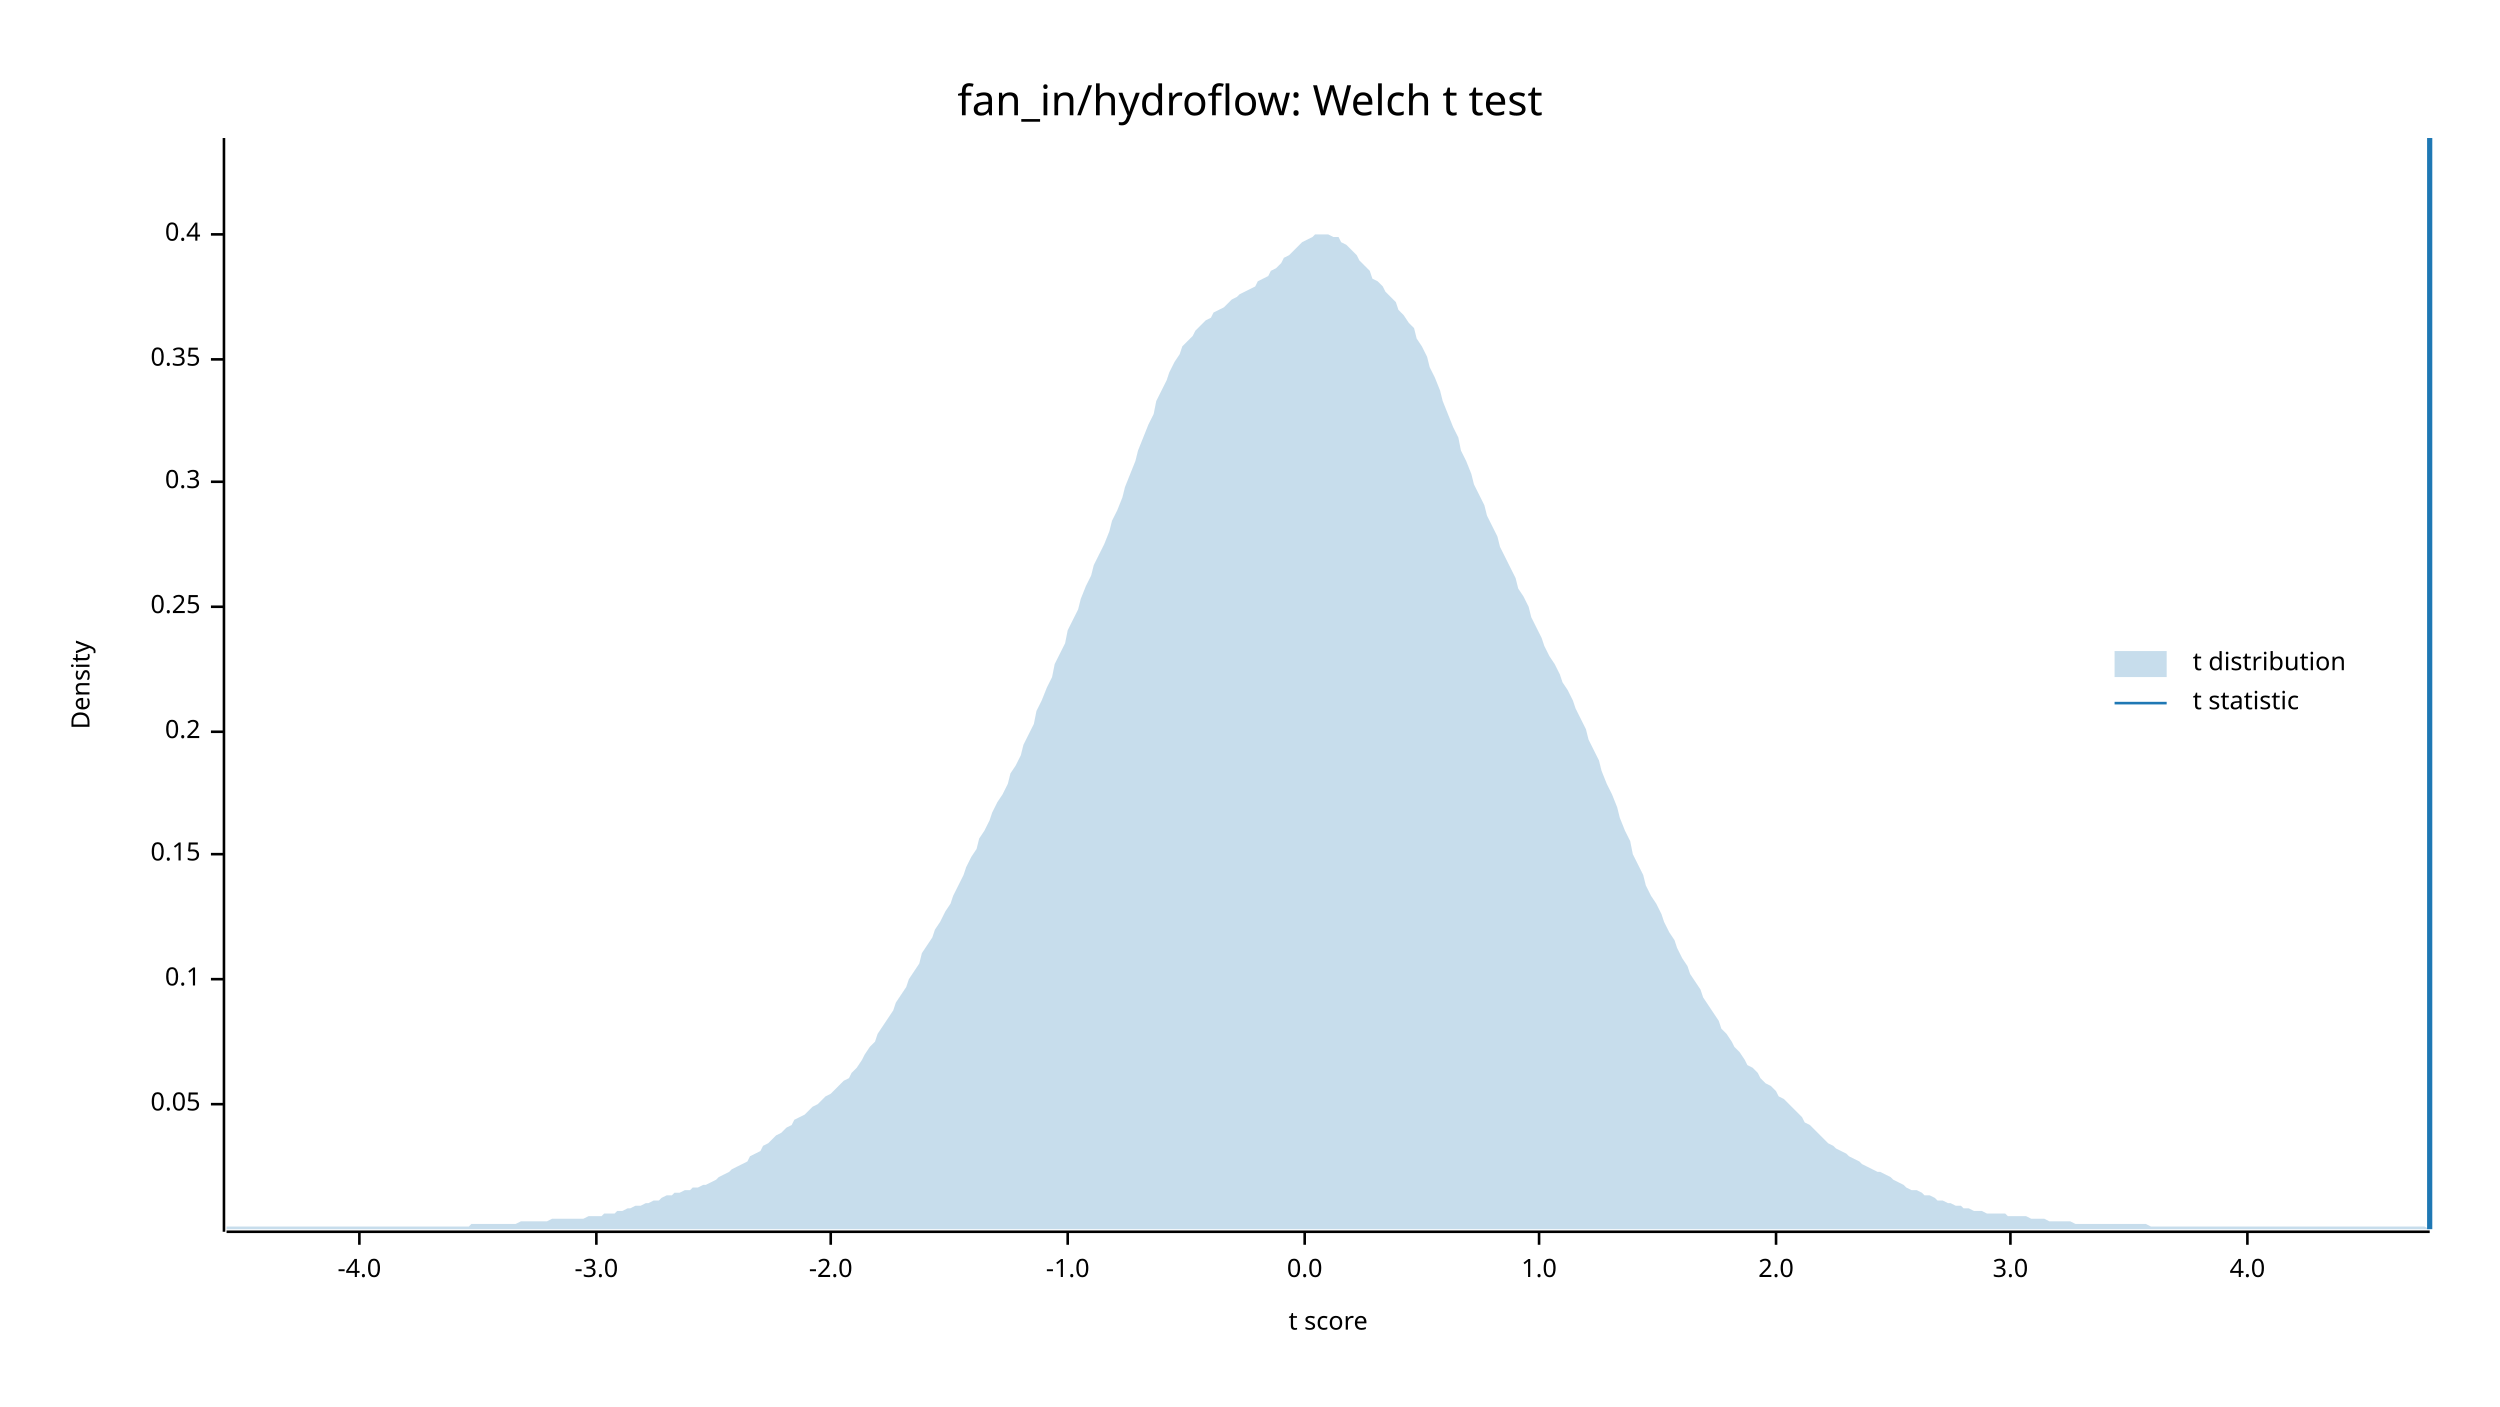
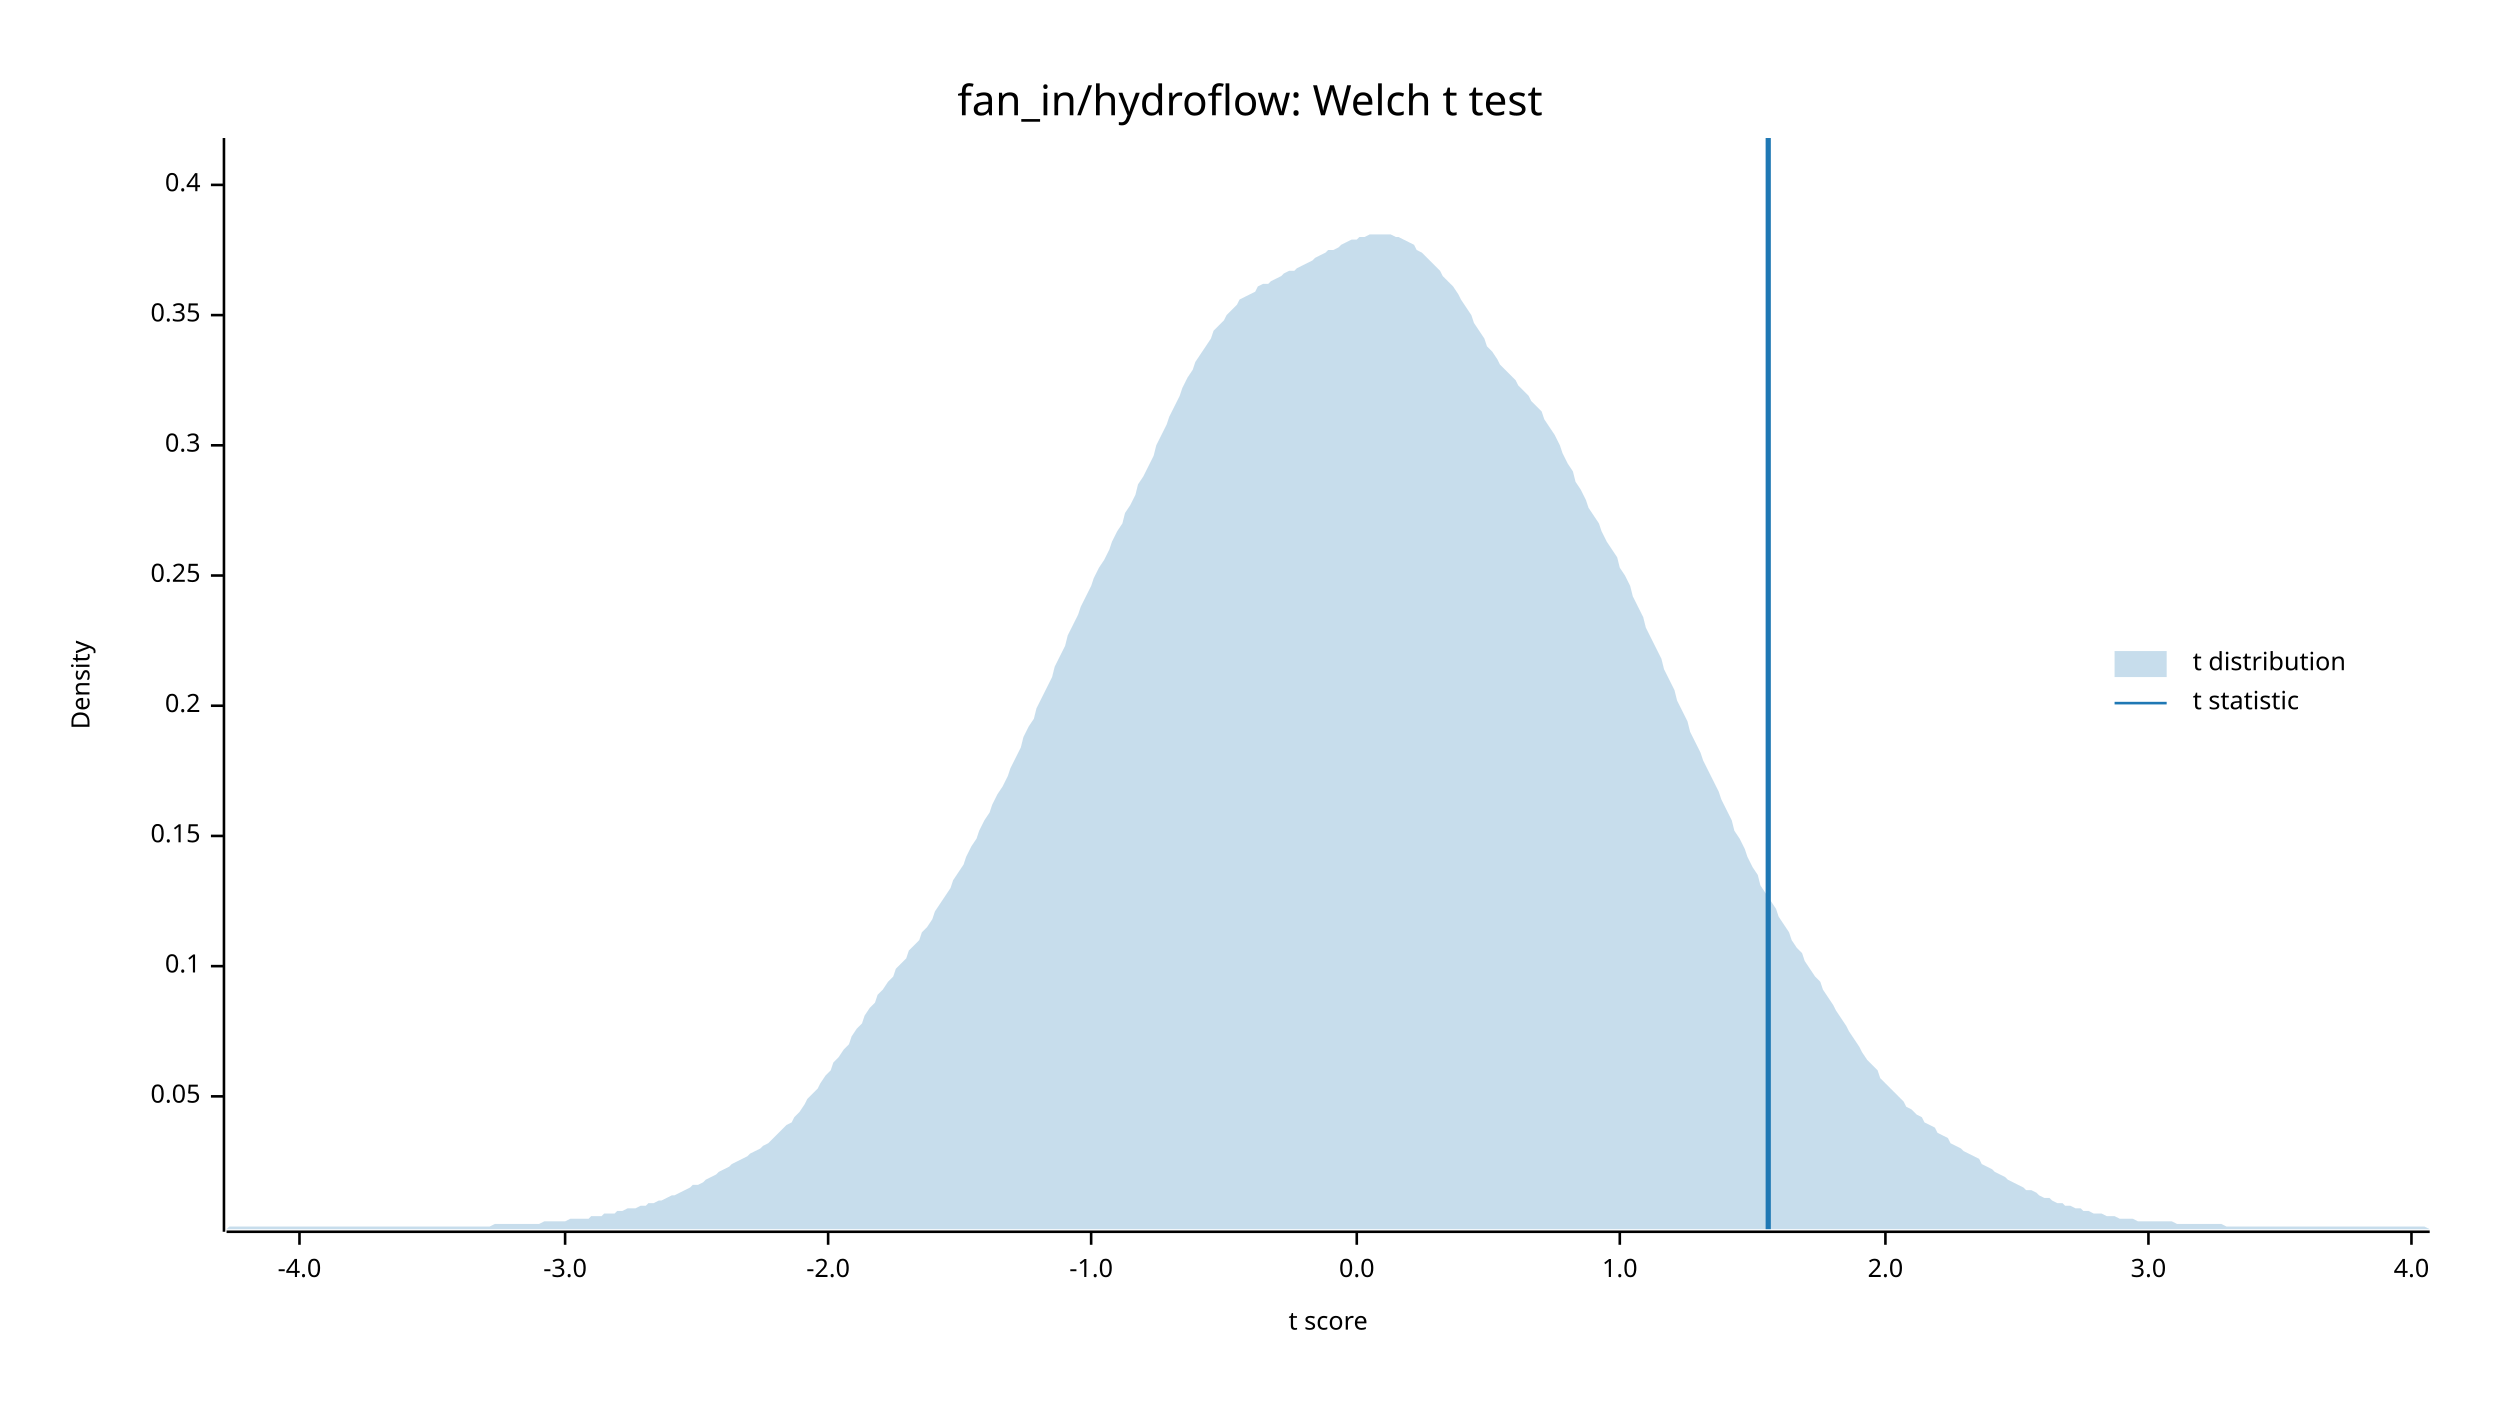
<svg xmlns="http://www.w3.org/2000/svg" width="960" height="540" viewBox="0 0 960 540">
  <text x="480" y="32" dy="0.76em" text-anchor="middle" font-family="sans-serif" font-size="16.129" opacity="1" fill="#000000">
fan_in/hydroflow: Welch t test
</text>
  <text x="27" y="263" dy="0.76em" text-anchor="middle" font-family="sans-serif" font-size="9.677" opacity="1" fill="#000000" transform="rotate(270, 27, 263)">
Density
</text>
  <text x="510" y="513" dy="-0.5ex" text-anchor="middle" font-family="sans-serif" font-size="9.677" opacity="1" fill="#000000">
t score
</text>
  <polyline fill="none" opacity="1" stroke="#000000" stroke-width="1" points="86,53 86,473 " />
-   <text x="77" y="424" dy="0.5ex" text-anchor="end" font-family="sans-serif" font-size="9.677" opacity="1" fill="#000000">
+   <text x="77" y="421" dy="0.5ex" text-anchor="end" font-family="sans-serif" font-size="9.677" opacity="1" fill="#000000">
0.05
</text>
-   <polyline fill="none" opacity="1" stroke="#000000" stroke-width="1" points="81,424 86,424 " />
-   <text x="77" y="376" dy="0.5ex" text-anchor="end" font-family="sans-serif" font-size="9.677" opacity="1" fill="#000000">
+   <polyline fill="none" opacity="1" stroke="#000000" stroke-width="1" points="81,421 86,421 " />
+   <text x="77" y="371" dy="0.5ex" text-anchor="end" font-family="sans-serif" font-size="9.677" opacity="1" fill="#000000">
0.1
</text>
-   <polyline fill="none" opacity="1" stroke="#000000" stroke-width="1" points="81,376 86,376 " />
-   <text x="77" y="328" dy="0.5ex" text-anchor="end" font-family="sans-serif" font-size="9.677" opacity="1" fill="#000000">
+   <polyline fill="none" opacity="1" stroke="#000000" stroke-width="1" points="81,371 86,371 " />
+   <text x="77" y="321" dy="0.5ex" text-anchor="end" font-family="sans-serif" font-size="9.677" opacity="1" fill="#000000">
0.15
</text>
-   <polyline fill="none" opacity="1" stroke="#000000" stroke-width="1" points="81,328 86,328 " />
-   <text x="77" y="281" dy="0.5ex" text-anchor="end" font-family="sans-serif" font-size="9.677" opacity="1" fill="#000000">
+   <polyline fill="none" opacity="1" stroke="#000000" stroke-width="1" points="81,321 86,321 " />
+   <text x="77" y="271" dy="0.5ex" text-anchor="end" font-family="sans-serif" font-size="9.677" opacity="1" fill="#000000">
0.2
</text>
-   <polyline fill="none" opacity="1" stroke="#000000" stroke-width="1" points="81,281 86,281 " />
-   <text x="77" y="233" dy="0.5ex" text-anchor="end" font-family="sans-serif" font-size="9.677" opacity="1" fill="#000000">
+   <polyline fill="none" opacity="1" stroke="#000000" stroke-width="1" points="81,271 86,271 " />
+   <text x="77" y="221" dy="0.5ex" text-anchor="end" font-family="sans-serif" font-size="9.677" opacity="1" fill="#000000">
0.25
</text>
-   <polyline fill="none" opacity="1" stroke="#000000" stroke-width="1" points="81,233 86,233 " />
-   <text x="77" y="185" dy="0.5ex" text-anchor="end" font-family="sans-serif" font-size="9.677" opacity="1" fill="#000000">
+   <polyline fill="none" opacity="1" stroke="#000000" stroke-width="1" points="81,221 86,221 " />
+   <text x="77" y="171" dy="0.5ex" text-anchor="end" font-family="sans-serif" font-size="9.677" opacity="1" fill="#000000">
0.3
</text>
-   <polyline fill="none" opacity="1" stroke="#000000" stroke-width="1" points="81,185 86,185 " />
-   <text x="77" y="138" dy="0.5ex" text-anchor="end" font-family="sans-serif" font-size="9.677" opacity="1" fill="#000000">
+   <polyline fill="none" opacity="1" stroke="#000000" stroke-width="1" points="81,171 86,171 " />
+   <text x="77" y="121" dy="0.5ex" text-anchor="end" font-family="sans-serif" font-size="9.677" opacity="1" fill="#000000">
0.35
</text>
-   <polyline fill="none" opacity="1" stroke="#000000" stroke-width="1" points="81,138 86,138 " />
-   <text x="77" y="90" dy="0.5ex" text-anchor="end" font-family="sans-serif" font-size="9.677" opacity="1" fill="#000000">
+   <polyline fill="none" opacity="1" stroke="#000000" stroke-width="1" points="81,121 86,121 " />
+   <text x="77" y="71" dy="0.5ex" text-anchor="end" font-family="sans-serif" font-size="9.677" opacity="1" fill="#000000">
0.4
</text>
-   <polyline fill="none" opacity="1" stroke="#000000" stroke-width="1" points="81,90 86,90 " />
+   <polyline fill="none" opacity="1" stroke="#000000" stroke-width="1" points="81,71 86,71 " />
  <polyline fill="none" opacity="1" stroke="#000000" stroke-width="1" points="87,473 933,473 " />
-   <text x="138" y="483" dy="0.76em" text-anchor="middle" font-family="sans-serif" font-size="9.677" opacity="1" fill="#000000">
+   <text x="115" y="483" dy="0.76em" text-anchor="middle" font-family="sans-serif" font-size="9.677" opacity="1" fill="#000000">
-4.0
</text>
-   <polyline fill="none" opacity="1" stroke="#000000" stroke-width="1" points="138,473 138,478 " />
-   <text x="229" y="483" dy="0.76em" text-anchor="middle" font-family="sans-serif" font-size="9.677" opacity="1" fill="#000000">
+   <polyline fill="none" opacity="1" stroke="#000000" stroke-width="1" points="115,473 115,478 " />
+   <text x="217" y="483" dy="0.76em" text-anchor="middle" font-family="sans-serif" font-size="9.677" opacity="1" fill="#000000">
-3.0
</text>
-   <polyline fill="none" opacity="1" stroke="#000000" stroke-width="1" points="229,473 229,478 " />
-   <text x="319" y="483" dy="0.76em" text-anchor="middle" font-family="sans-serif" font-size="9.677" opacity="1" fill="#000000">
+   <polyline fill="none" opacity="1" stroke="#000000" stroke-width="1" points="217,473 217,478 " />
+   <text x="318" y="483" dy="0.76em" text-anchor="middle" font-family="sans-serif" font-size="9.677" opacity="1" fill="#000000">
-2.0
</text>
-   <polyline fill="none" opacity="1" stroke="#000000" stroke-width="1" points="319,473 319,478 " />
-   <text x="410" y="483" dy="0.76em" text-anchor="middle" font-family="sans-serif" font-size="9.677" opacity="1" fill="#000000">
+   <polyline fill="none" opacity="1" stroke="#000000" stroke-width="1" points="318,473 318,478 " />
+   <text x="419" y="483" dy="0.76em" text-anchor="middle" font-family="sans-serif" font-size="9.677" opacity="1" fill="#000000">
-1.0
</text>
-   <polyline fill="none" opacity="1" stroke="#000000" stroke-width="1" points="410,473 410,478 " />
-   <text x="501" y="483" dy="0.76em" text-anchor="middle" font-family="sans-serif" font-size="9.677" opacity="1" fill="#000000">
+   <polyline fill="none" opacity="1" stroke="#000000" stroke-width="1" points="419,473 419,478 " />
+   <text x="521" y="483" dy="0.76em" text-anchor="middle" font-family="sans-serif" font-size="9.677" opacity="1" fill="#000000">
0.0
</text>
-   <polyline fill="none" opacity="1" stroke="#000000" stroke-width="1" points="501,473 501,478 " />
-   <text x="591" y="483" dy="0.76em" text-anchor="middle" font-family="sans-serif" font-size="9.677" opacity="1" fill="#000000">
+   <polyline fill="none" opacity="1" stroke="#000000" stroke-width="1" points="521,473 521,478 " />
+   <text x="622" y="483" dy="0.76em" text-anchor="middle" font-family="sans-serif" font-size="9.677" opacity="1" fill="#000000">
1.0
</text>
-   <polyline fill="none" opacity="1" stroke="#000000" stroke-width="1" points="591,473 591,478 " />
-   <text x="682" y="483" dy="0.76em" text-anchor="middle" font-family="sans-serif" font-size="9.677" opacity="1" fill="#000000">
+   <polyline fill="none" opacity="1" stroke="#000000" stroke-width="1" points="622,473 622,478 " />
+   <text x="724" y="483" dy="0.76em" text-anchor="middle" font-family="sans-serif" font-size="9.677" opacity="1" fill="#000000">
2.0
</text>
-   <polyline fill="none" opacity="1" stroke="#000000" stroke-width="1" points="682,473 682,478 " />
-   <text x="772" y="483" dy="0.76em" text-anchor="middle" font-family="sans-serif" font-size="9.677" opacity="1" fill="#000000">
+   <polyline fill="none" opacity="1" stroke="#000000" stroke-width="1" points="724,473 724,478 " />
+   <text x="825" y="483" dy="0.76em" text-anchor="middle" font-family="sans-serif" font-size="9.677" opacity="1" fill="#000000">
3.0
</text>
-   <polyline fill="none" opacity="1" stroke="#000000" stroke-width="1" points="772,473 772,478 " />
-   <text x="863" y="483" dy="0.76em" text-anchor="middle" font-family="sans-serif" font-size="9.677" opacity="1" fill="#000000">
+   <polyline fill="none" opacity="1" stroke="#000000" stroke-width="1" points="825,473 825,478 " />
+   <text x="926" y="483" dy="0.76em" text-anchor="middle" font-family="sans-serif" font-size="9.677" opacity="1" fill="#000000">
4.0
</text>
-   <polyline fill="none" opacity="1" stroke="#000000" stroke-width="1" points="863,473 863,478 " />
-   <polygon opacity="0.25" fill="#1F78B4" points="87,471 88,471 90,471 92,471 93,471 95,471 97,471 98,471 100,471 102,471 103,471 105,471 107,471 109,471 110,471 112,471 114,471 115,471 117,471 119,471 120,471 122,471 124,471 125,471 127,471 129,471 131,471 132,471 134,471 136,471 137,471 139,471 141,471 142,471 144,471 146,471 148,471 149,471 151,471 153,471 154,471 156,471 158,471 159,471 161,471 163,471 164,471 166,471 168,471 170,471 171,471 173,471 175,471 176,471 178,471 180,471 181,470 183,470 185,470 187,470 188,470 190,470 192,470 193,470 195,470 197,470 198,470 200,469 202,469 203,469 205,469 207,469 209,469 210,469 212,468 214,468 215,468 217,468 219,468 220,468 222,468 224,468 226,467 227,467 229,467 231,467 232,466 234,466 236,466 237,465 239,465 241,464 242,464 244,463 246,463 248,462 249,462 251,461 253,461 254,460 256,459 258,459 259,458 261,458 263,457 265,457 266,456 268,456 270,455 271,455 273,454 275,453 276,452 278,451 280,450 281,449 283,448 285,447 287,446 288,444 290,443 292,442 293,440 295,439 297,437 298,436 300,435 302,433 304,432 305,430 307,429 309,428 310,427 312,425 314,424 315,423 317,421 319,420 320,419 322,417 324,415 326,414 327,412 329,410 331,407 332,405 334,402 336,400 337,397 339,394 341,391 343,388 344,385 346,382 348,379 349,376 351,373 353,370 354,366 356,363 358,360 359,357 361,354 363,350 365,347 366,344 368,340 370,336 371,333 373,329 375,326 376,322 378,319 380,315 381,312 383,308 385,305 387,301 388,297 390,294 392,290 393,286 395,282 397,278 398,273 400,269 402,264 404,260 405,255 407,251 409,247 410,242 412,238 414,234 415,230 417,225 419,221 420,217 422,213 424,209 426,204 427,200 429,196 431,191 432,187 434,182 436,177 437,173 439,168 441,163 443,159 444,154 446,150 448,146 449,143 451,139 453,136 454,133 456,131 458,129 459,127 461,125 463,123 465,122 466,120 468,119 470,118 471,117 473,115 475,114 476,113 478,112 480,111 482,110 483,108 485,107 487,106 488,104 490,103 492,101 493,99 495,98 497,96 498,95 500,93 502,92 504,91 505,90 507,90 509,90 510,90 512,91 514,91 515,93 517,94 519,96 521,98 522,100 524,102 526,104 527,107 529,108 531,110 532,112 534,114 536,116 537,119 539,121 541,124 543,126 544,130 546,133 548,137 549,141 551,145 553,150 554,154 556,159 558,164 560,168 561,173 563,177 565,182 566,186 568,190 570,194 571,198 573,202 575,206 576,210 578,214 580,218 582,222 583,226 585,229 587,233 588,237 590,241 592,245 593,248 595,252 597,255 599,259 600,262 602,265 604,269 605,272 607,276 609,280 610,284 612,288 614,292 615,296 617,301 619,305 621,310 622,314 624,319 626,323 627,328 629,332 631,336 632,340 634,344 636,347 638,351 639,354 641,358 643,361 644,364 646,368 648,371 649,374 651,377 653,380 654,383 656,386 658,389 660,392 661,395 663,397 665,400 666,402 668,404 670,407 671,409 673,410 675,412 676,414 678,416 680,417 682,419 683,421 685,422 687,424 688,425 690,427 692,429 693,431 695,432 697,434 699,436 700,437 702,439 704,440 705,441 707,442 709,443 710,444 712,445 714,446 715,447 717,448 719,449 721,450 722,450 724,451 726,452 727,453 729,454 731,455 732,456 734,457 736,457 738,458 739,459 741,459 743,460 744,461 746,461 748,462 749,462 751,463 753,463 754,464 756,464 758,465 760,465 761,465 763,466 765,466 766,466 768,466 770,466 771,467 773,467 775,467 777,467 778,467 780,468 782,468 783,468 785,468 787,469 788,469 790,469 792,469 793,469 795,469 797,470 799,470 800,470 802,470 804,470 805,470 807,470 809,470 810,470 812,470 814,470 816,470 817,470 819,470 821,470 822,470 824,470 826,471 827,471 829,471 831,471 832,471 834,471 836,471 838,471 839,471 841,471 843,471 844,471 846,471 848,471 849,471 851,471 853,471 855,471 856,471 858,471 860,471 861,471 863,471 865,471 866,471 868,471 870,471 871,471 873,471 875,471 877,471 878,471 880,471 882,471 883,471 885,471 887,471 888,471 890,471 892,471 894,471 895,471 897,471 899,471 900,471 902,471 904,471 905,471 907,471 909,471 910,471 912,471 914,471 916,471 917,471 919,471 921,471 922,471 924,471 926,471 927,471 929,471 931,471 933,472 933,472 87,472 " />
-   <polyline fill="none" opacity="1" stroke="#1F78B4" stroke-width="2" points="933,472 933,53 " />
+   <polyline fill="none" opacity="1" stroke="#000000" stroke-width="1" points="926,473 926,478 " />
+   <polygon opacity="0.25" fill="#1F78B4" points="87,472 88,471 90,471 92,471 93,471 95,471 97,471 98,471 100,471 102,471 103,471 105,471 107,471 109,471 110,471 112,471 114,471 115,471 117,471 119,471 120,471 122,471 124,471 125,471 127,471 129,471 131,471 132,471 134,471 136,471 137,471 139,471 141,471 142,471 144,471 146,471 148,471 149,471 151,471 153,471 154,471 156,471 158,471 159,471 161,471 163,471 164,471 166,471 168,471 170,471 171,471 173,471 175,471 176,471 178,471 180,471 181,471 183,471 185,471 187,471 188,471 190,470 192,470 193,470 195,470 197,470 198,470 200,470 202,470 203,470 205,470 207,470 209,469 210,469 212,469 214,469 215,469 217,469 219,468 220,468 222,468 224,468 226,468 227,467 229,467 231,467 232,466 234,466 236,466 237,465 239,465 241,464 242,464 244,464 246,463 248,463 249,462 251,462 253,461 254,461 256,460 258,459 259,459 261,458 263,457 265,456 266,455 268,455 270,454 271,453 273,452 275,451 276,450 278,449 280,448 281,447 283,446 285,445 287,444 288,443 290,442 292,441 293,440 295,439 297,437 298,436 300,434 302,432 304,431 305,429 307,427 309,424 310,422 312,420 314,418 315,416 317,413 319,411 320,408 322,406 324,403 326,401 327,398 329,395 331,393 332,390 334,387 336,385 337,382 339,380 341,377 343,375 344,372 346,370 348,368 349,365 351,363 353,361 354,358 356,356 358,353 359,350 361,347 363,344 365,341 366,338 368,335 370,332 371,329 373,325 375,322 376,319 378,315 380,312 381,309 383,305 385,302 387,298 388,295 390,291 392,287 393,283 395,279 397,276 398,272 400,268 402,264 404,260 405,256 407,252 409,248 410,244 412,240 414,236 415,233 417,229 419,225 420,222 422,218 424,215 426,211 427,208 429,204 431,201 432,197 434,194 436,190 437,186 439,183 441,179 443,175 444,171 446,167 448,163 449,160 451,156 453,152 454,149 456,145 458,142 459,139 461,136 463,133 465,130 466,127 468,125 470,123 471,121 473,119 475,117 476,115 478,114 480,113 482,112 483,110 485,109 487,109 488,108 490,107 492,106 493,105 495,104 497,104 498,103 500,102 502,101 504,100 505,99 507,98 509,97 510,96 512,96 514,95 515,94 517,93 519,92 521,92 522,91 524,91 526,90 527,90 529,90 531,90 532,90 534,90 536,91 537,91 539,92 541,93 543,94 544,96 546,97 548,99 549,100 551,102 553,104 554,106 556,108 558,110 560,113 561,115 563,118 565,121 566,124 568,127 570,130 571,133 573,135 575,138 576,140 578,142 580,144 582,146 583,148 585,150 587,152 588,154 590,156 592,158 593,161 595,164 597,167 599,171 600,174 602,178 604,181 605,185 607,188 609,192 610,195 612,198 614,201 615,204 617,208 619,211 621,214 622,218 624,221 626,225 627,229 629,233 631,237 632,241 634,245 636,249 638,253 639,257 641,261 643,265 644,269 646,273 648,277 649,281 651,285 653,289 654,292 656,296 658,300 660,304 661,307 663,311 665,315 666,319 668,322 670,326 671,329 673,333 675,336 676,340 678,343 680,346 682,349 683,352 685,355 687,358 688,361 690,364 692,366 693,369 695,372 697,375 699,377 700,380 702,383 704,386 705,388 707,391 709,394 710,396 712,399 714,402 715,404 717,407 719,409 721,411 722,414 724,416 726,418 727,419 729,421 731,423 732,425 734,426 736,428 738,429 739,431 741,432 743,433 744,435 746,436 748,437 749,439 751,440 753,441 754,442 756,443 758,444 760,445 761,447 763,448 765,449 766,450 768,451 770,452 771,453 773,454 775,455 777,456 778,457 780,457 782,458 783,459 785,460 787,460 788,461 790,462 792,462 793,463 795,463 797,464 799,464 800,465 802,465 804,466 805,466 807,466 809,467 810,467 812,467 814,468 816,468 817,468 819,468 821,469 822,469 824,469 826,469 827,469 829,469 831,469 832,469 834,469 836,470 838,470 839,470 841,470 843,470 844,470 846,470 848,470 849,470 851,470 853,470 855,471 856,471 858,471 860,471 861,471 863,471 865,471 866,471 868,471 870,471 871,471 873,471 875,471 877,471 878,471 880,471 882,471 883,471 885,471 887,471 888,471 890,471 892,471 894,471 895,471 897,471 899,471 900,471 902,471 904,471 905,471 907,471 909,471 910,471 912,471 914,471 916,471 917,471 919,471 921,471 922,471 924,471 926,471 927,471 929,471 931,471 933,472 933,472 87,472 " />
+   <polyline fill="none" opacity="1" stroke="#1F78B4" stroke-width="2" points="679,472 679,53 " />
  <text x="842" y="250" dy="0.76em" text-anchor="start" font-family="sans-serif" font-size="9.677" opacity="1" fill="#000000">
t distribution
</text>
  <text x="842" y="265" dy="0.76em" text-anchor="start" font-family="sans-serif" font-size="9.677" opacity="1" fill="#000000">
t statistic
</text>
  <rect x="812" y="250" width="20" height="10" opacity="0.25" fill="#1F78B4" stroke="none" />
  <polyline fill="none" opacity="1" stroke="#1F78B4" stroke-width="1" points="812,270 832,270 " />
</svg>
